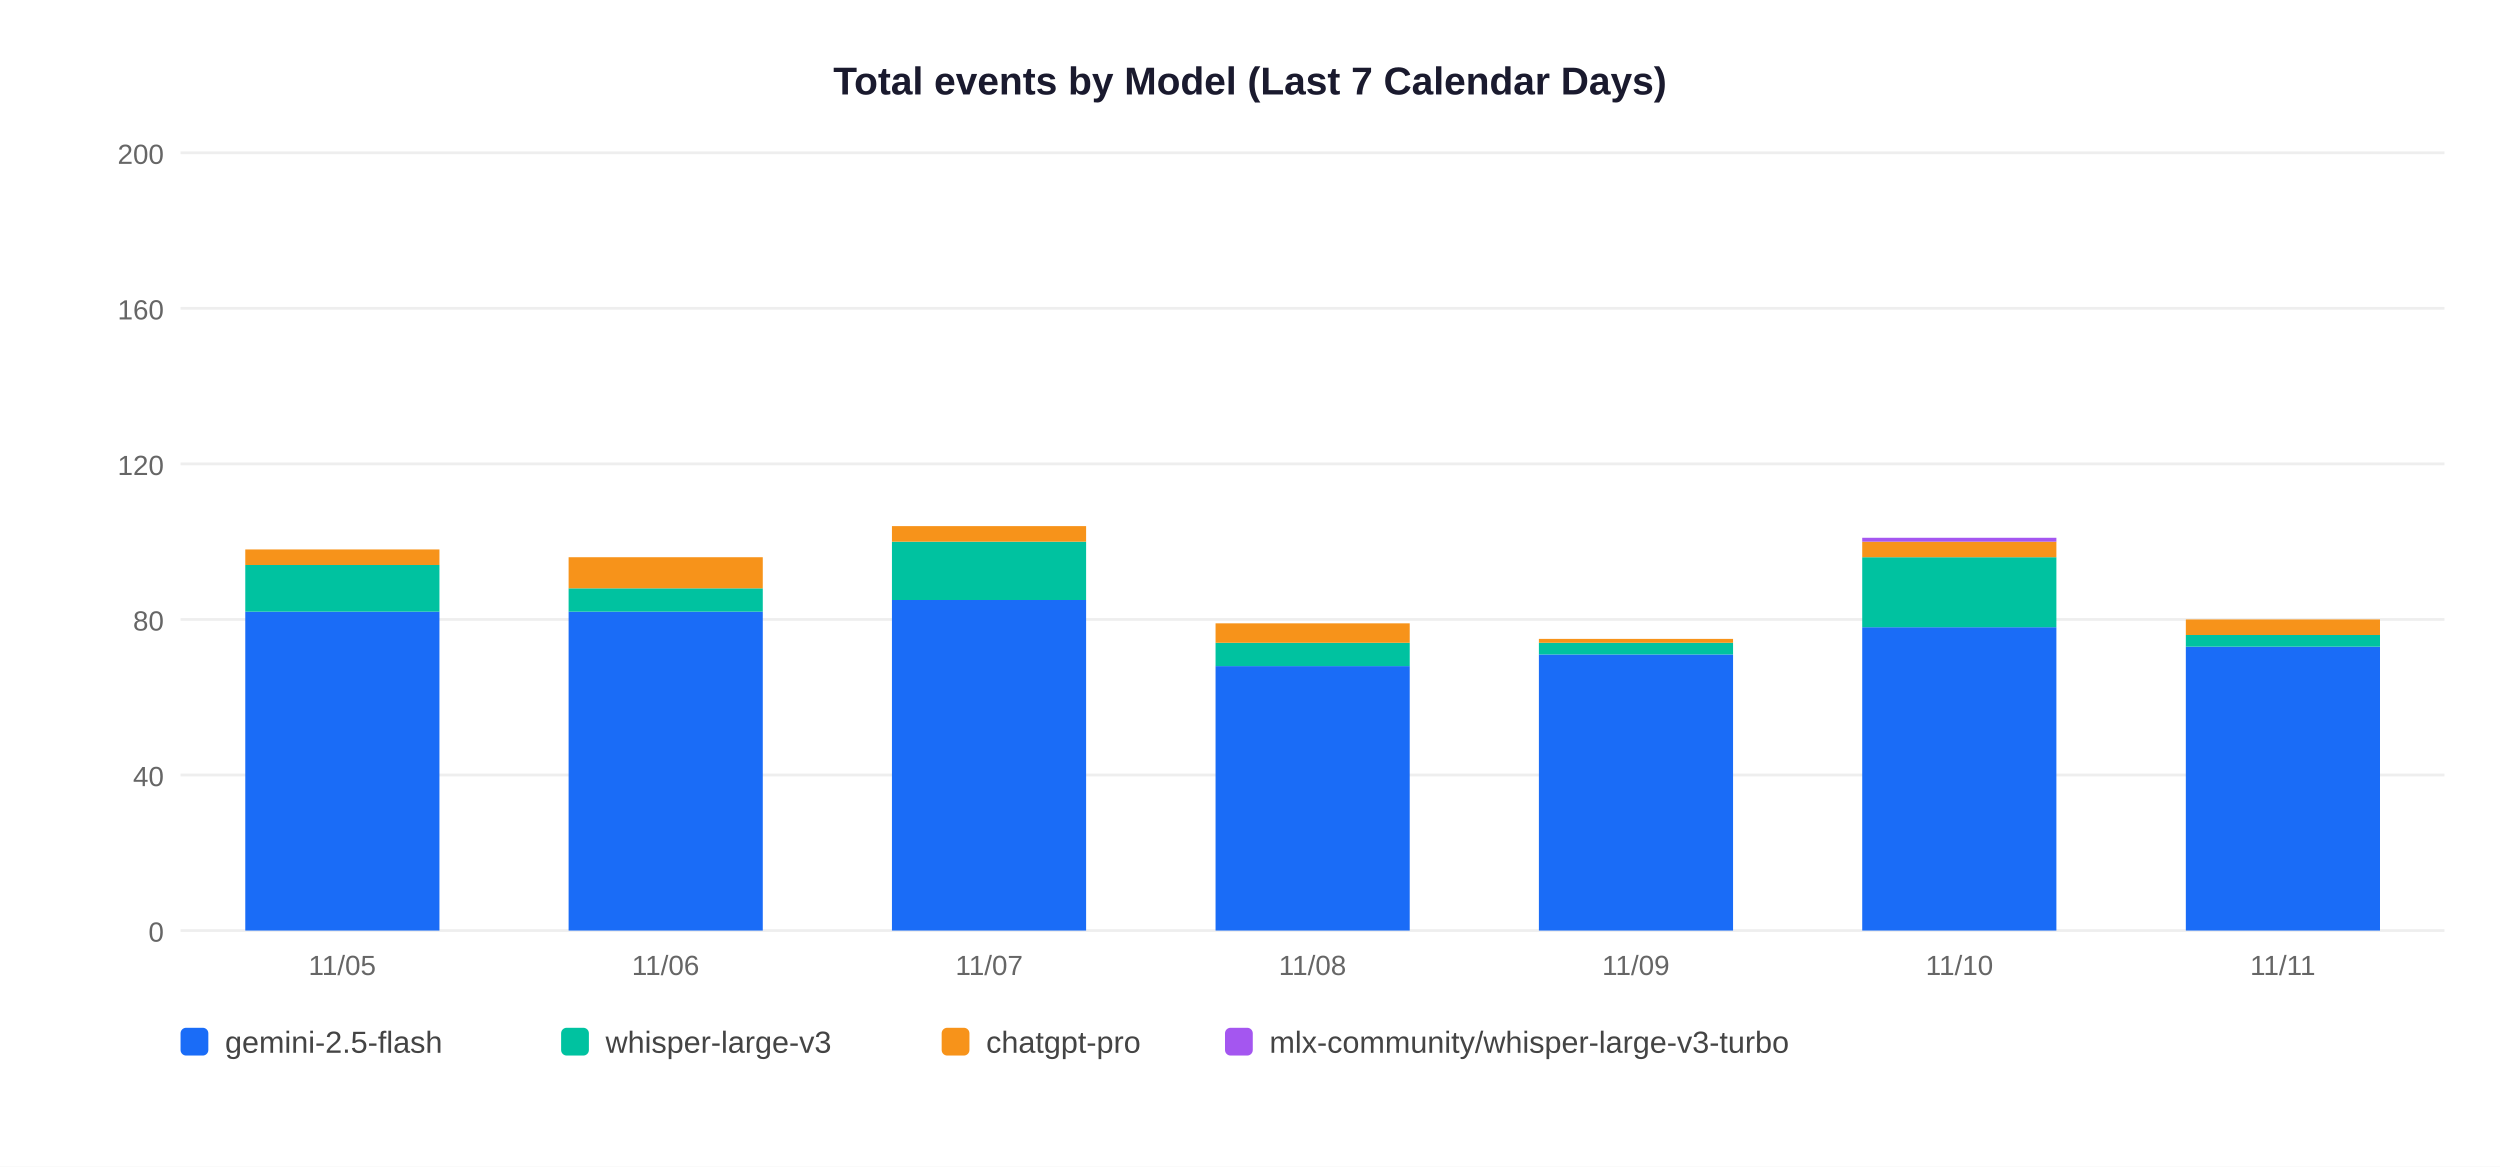
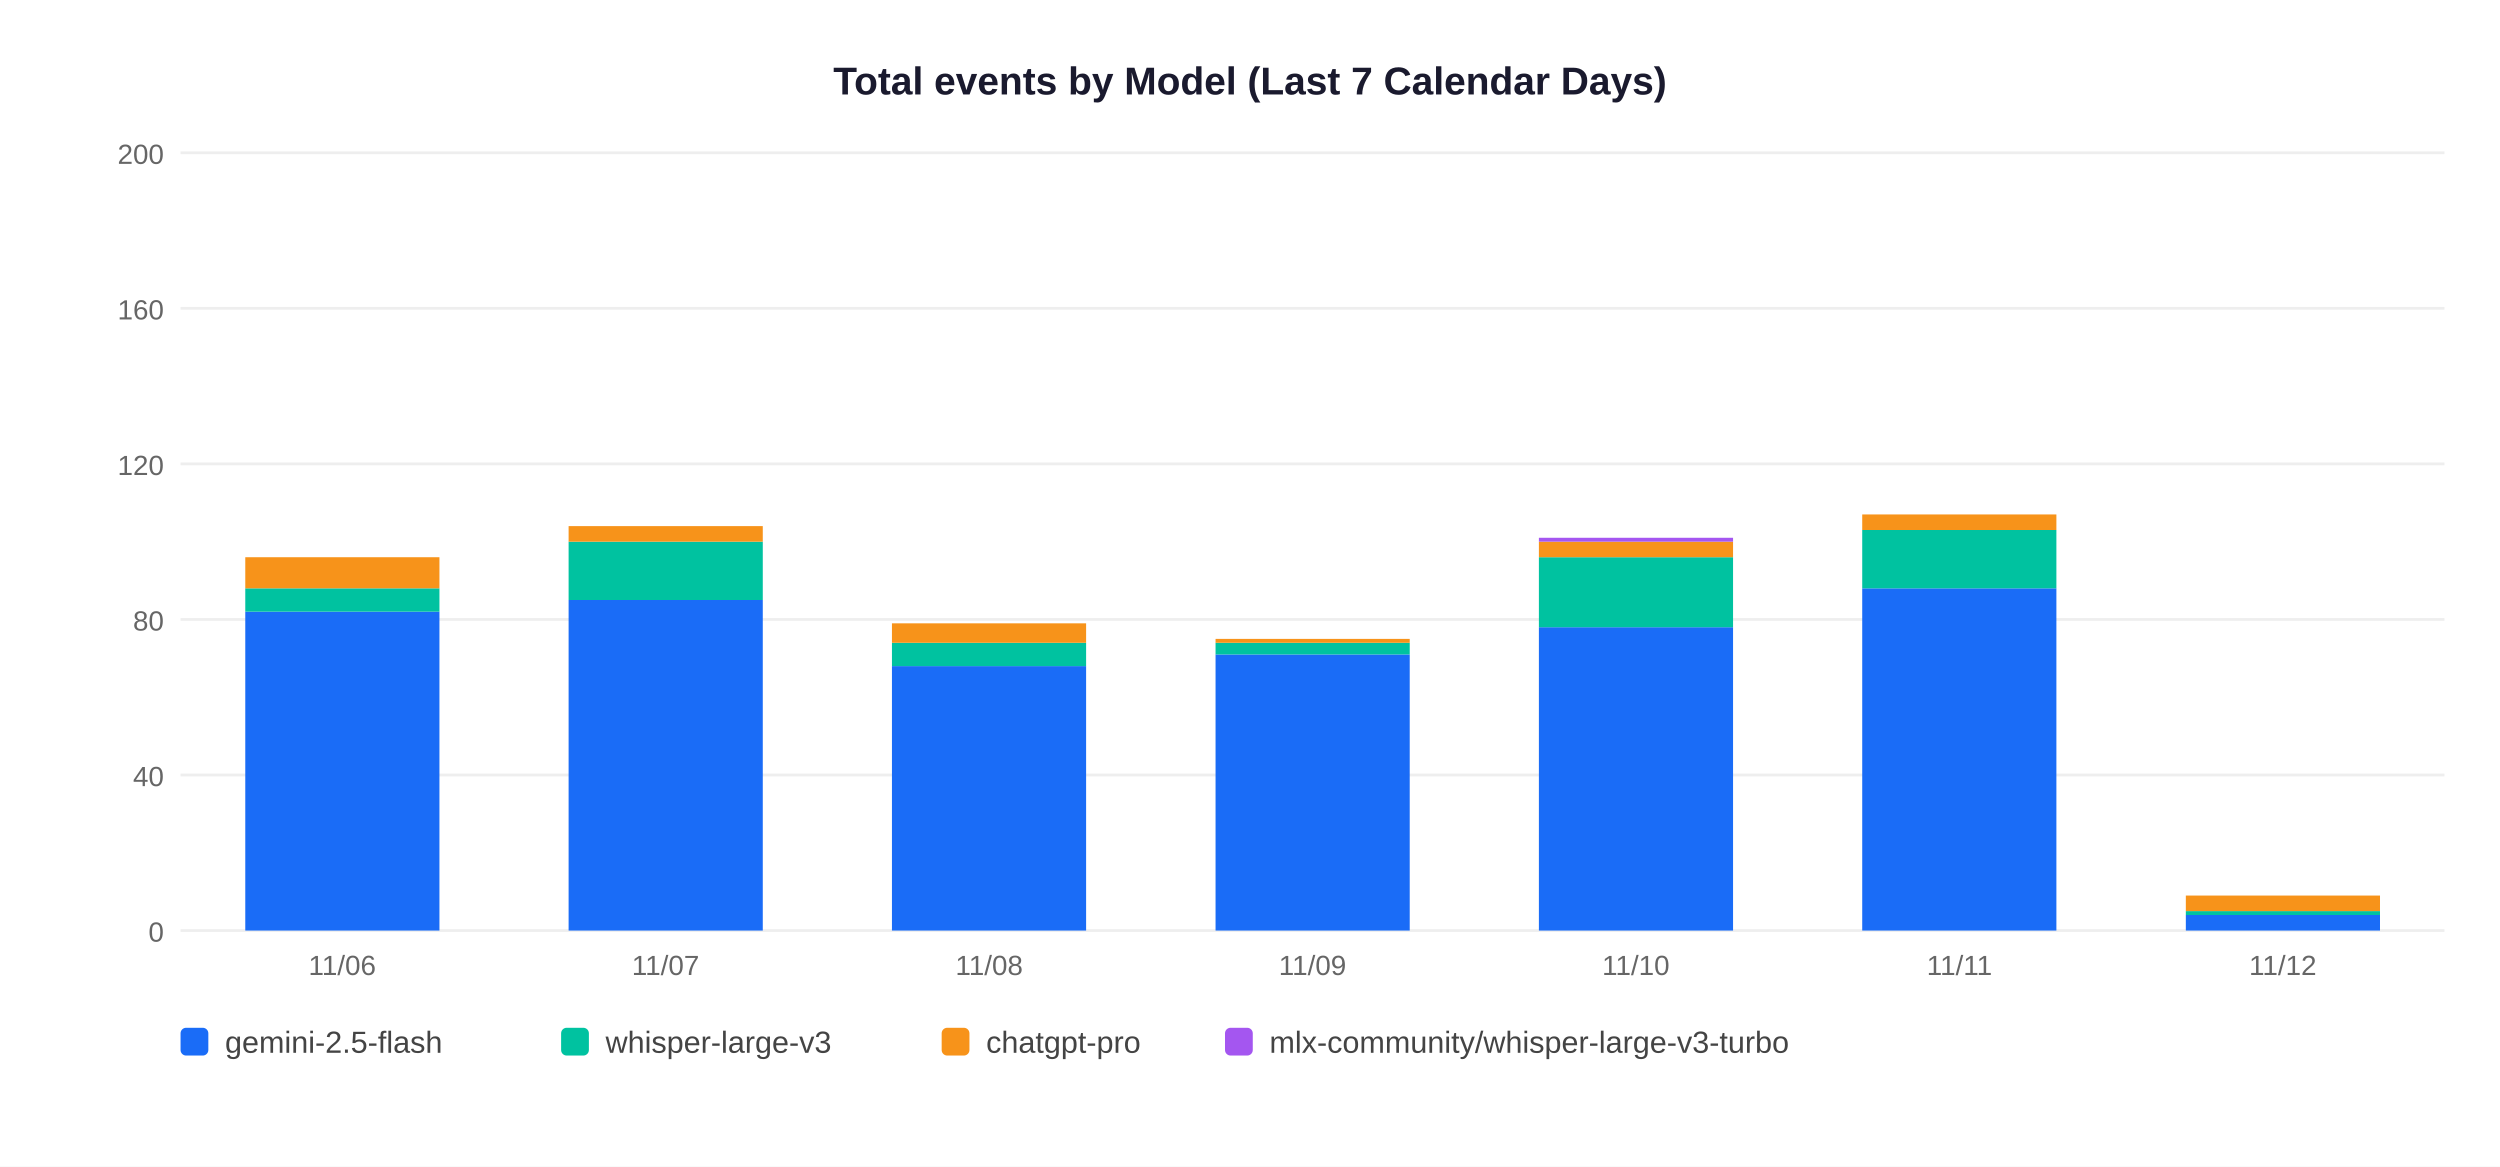
<svg xmlns="http://www.w3.org/2000/svg" width="900" height="420">
  <rect width="900" height="420" fill="white" />
  <text x="450" y="34" text-anchor="middle" font-size="14" font-weight="bold" font-family="Arial,sans-serif" fill="#1a1a2e">Total events by Model (Last 7 Calendar Days)</text>
  <line x1="65" y1="335" x2="880" y2="335" stroke="#EEEEEE" stroke-width="1" />
  <text x="59" y="339" text-anchor="end" font-size="10" font-family="Arial,sans-serif" fill="#666">0</text>
  <line x1="65" y1="279" x2="880" y2="279" stroke="#EEEEEE" stroke-width="1" />
  <text x="59" y="283" text-anchor="end" font-size="10" font-family="Arial,sans-serif" fill="#666">40</text>
  <line x1="65" y1="223" x2="880" y2="223" stroke="#EEEEEE" stroke-width="1" />
  <text x="59" y="227" text-anchor="end" font-size="10" font-family="Arial,sans-serif" fill="#666">80</text>
  <line x1="65" y1="167" x2="880" y2="167" stroke="#EEEEEE" stroke-width="1" />
  <text x="59" y="171" text-anchor="end" font-size="10" font-family="Arial,sans-serif" fill="#666">120</text>
  <line x1="65" y1="111" x2="880" y2="111" stroke="#EEEEEE" stroke-width="1" />
  <text x="59" y="115" text-anchor="end" font-size="10" font-family="Arial,sans-serif" fill="#666">160</text>
  <line x1="65" y1="55" x2="880" y2="55" stroke="#EEEEEE" stroke-width="1" />
  <text x="59" y="59" text-anchor="end" font-size="10" font-family="Arial,sans-serif" fill="#666">200</text>
  <rect x="88.3" y="220.2" width="69.9" height="114.8" fill="#1A6CF7" />
-   <rect x="88.3" y="203.4" width="69.9" height="16.8" fill="#00C2A0" />
-   <rect x="88.3" y="197.8" width="69.9" height="5.6" fill="#F7931A" />
-   <text x="123.2" y="351" text-anchor="middle" font-size="10" font-family="Arial,sans-serif" fill="#666">11/05</text>
-   <rect x="204.7" y="220.2" width="69.9" height="114.8" fill="#1A6CF7" />
-   <rect x="204.7" y="211.8" width="69.9" height="8.4" fill="#00C2A0" />
-   <rect x="204.7" y="200.6" width="69.9" height="11.2" fill="#F7931A" />
-   <text x="239.6" y="351" text-anchor="middle" font-size="10" font-family="Arial,sans-serif" fill="#666">11/06</text>
-   <rect x="321.1" y="216.0" width="69.9" height="119.0" fill="#1A6CF7" />
-   <rect x="321.1" y="195.0" width="69.9" height="21.0" fill="#00C2A0" />
-   <rect x="321.1" y="189.4" width="69.9" height="5.6" fill="#F7931A" />
-   <text x="356.1" y="351" text-anchor="middle" font-size="10" font-family="Arial,sans-serif" fill="#666">11/07</text>
-   <rect x="437.6" y="239.8" width="69.9" height="95.2" fill="#1A6CF7" />
-   <rect x="437.6" y="231.4" width="69.9" height="8.4" fill="#00C2A0" />
-   <rect x="437.6" y="224.4" width="69.9" height="7.0" fill="#F7931A" />
-   <text x="472.5" y="351" text-anchor="middle" font-size="10" font-family="Arial,sans-serif" fill="#666">11/08</text>
-   <rect x="554.0" y="235.6" width="69.9" height="99.4" fill="#1A6CF7" />
-   <rect x="554.0" y="231.4" width="69.9" height="4.2" fill="#00C2A0" />
-   <rect x="554.0" y="230.0" width="69.9" height="1.4" fill="#F7931A" />
-   <text x="588.9" y="351" text-anchor="middle" font-size="10" font-family="Arial,sans-serif" fill="#666">11/09</text>
-   <rect x="670.4" y="225.8" width="69.9" height="109.2" fill="#1A6CF7" />
-   <rect x="670.4" y="200.6" width="69.9" height="25.2" fill="#00C2A0" />
-   <rect x="670.4" y="195.0" width="69.9" height="5.6" fill="#F7931A" />
-   <rect x="670.4" y="193.6" width="69.9" height="1.4" fill="#A456F0" />
-   <text x="705.4" y="351" text-anchor="middle" font-size="10" font-family="Arial,sans-serif" fill="#666">11/10</text>
-   <rect x="786.9" y="232.8" width="69.9" height="102.2" fill="#1A6CF7" />
-   <rect x="786.9" y="228.6" width="69.9" height="4.2" fill="#00C2A0" />
-   <rect x="786.9" y="223.0" width="69.9" height="5.6" fill="#F7931A" />
-   <text x="821.8" y="351" text-anchor="middle" font-size="10" font-family="Arial,sans-serif" fill="#666">11/11</text>
+   <rect x="88.3" y="211.8" width="69.9" height="8.4" fill="#00C2A0" />
+   <rect x="88.3" y="200.6" width="69.9" height="11.2" fill="#F7931A" />
+   <text x="123.2" y="351" text-anchor="middle" font-size="10" font-family="Arial,sans-serif" fill="#666">11/06</text>
+   <rect x="204.7" y="216.0" width="69.9" height="119.0" fill="#1A6CF7" />
+   <rect x="204.7" y="195.0" width="69.9" height="21.0" fill="#00C2A0" />
+   <rect x="204.7" y="189.4" width="69.9" height="5.6" fill="#F7931A" />
+   <text x="239.6" y="351" text-anchor="middle" font-size="10" font-family="Arial,sans-serif" fill="#666">11/07</text>
+   <rect x="321.1" y="239.8" width="69.9" height="95.2" fill="#1A6CF7" />
+   <rect x="321.1" y="231.4" width="69.9" height="8.4" fill="#00C2A0" />
+   <rect x="321.1" y="224.4" width="69.9" height="7.0" fill="#F7931A" />
+   <text x="356.1" y="351" text-anchor="middle" font-size="10" font-family="Arial,sans-serif" fill="#666">11/08</text>
+   <rect x="437.6" y="235.6" width="69.9" height="99.4" fill="#1A6CF7" />
+   <rect x="437.6" y="231.4" width="69.9" height="4.2" fill="#00C2A0" />
+   <rect x="437.6" y="230.0" width="69.9" height="1.4" fill="#F7931A" />
+   <text x="472.5" y="351" text-anchor="middle" font-size="10" font-family="Arial,sans-serif" fill="#666">11/09</text>
+   <rect x="554.0" y="225.8" width="69.9" height="109.2" fill="#1A6CF7" />
+   <rect x="554.0" y="200.6" width="69.9" height="25.2" fill="#00C2A0" />
+   <rect x="554.0" y="195.0" width="69.9" height="5.6" fill="#F7931A" />
+   <rect x="554.0" y="193.6" width="69.9" height="1.4" fill="#A456F0" />
+   <text x="588.9" y="351" text-anchor="middle" font-size="10" font-family="Arial,sans-serif" fill="#666">11/10</text>
+   <rect x="670.4" y="211.8" width="69.9" height="123.2" fill="#1A6CF7" />
+   <rect x="670.4" y="190.8" width="69.9" height="21.0" fill="#00C2A0" />
+   <rect x="670.4" y="185.2" width="69.9" height="5.6" fill="#F7931A" />
+   <text x="705.4" y="351" text-anchor="middle" font-size="10" font-family="Arial,sans-serif" fill="#666">11/11</text>
+   <rect x="786.9" y="329.4" width="69.9" height="5.6" fill="#1A6CF7" />
+   <rect x="786.9" y="328.0" width="69.9" height="1.4" fill="#00C2A0" />
+   <rect x="786.9" y="322.4" width="69.9" height="5.6" fill="#F7931A" />
+   <text x="821.8" y="351" text-anchor="middle" font-size="10" font-family="Arial,sans-serif" fill="#666">11/12</text>
  <rect x="65" y="370" width="10" height="10" rx="2" fill="#1A6CF7" />
  <text x="81" y="379" font-size="11" font-family="Arial,sans-serif" fill="#444">gemini-2.5-flash</text>
  <rect x="202" y="370" width="10" height="10" rx="2" fill="#00C2A0" />
  <text x="218" y="379" font-size="11" font-family="Arial,sans-serif" fill="#444">whisper-large-v3</text>
  <rect x="339" y="370" width="10" height="10" rx="2" fill="#F7931A" />
  <text x="355" y="379" font-size="11" font-family="Arial,sans-serif" fill="#444">chatgpt-pro</text>
  <rect x="441" y="370" width="10" height="10" rx="2" fill="#A456F0" />
  <text x="457" y="379" font-size="11" font-family="Arial,sans-serif" fill="#444">mlx-community/whisper-large-v3-turbo</text>
</svg>
